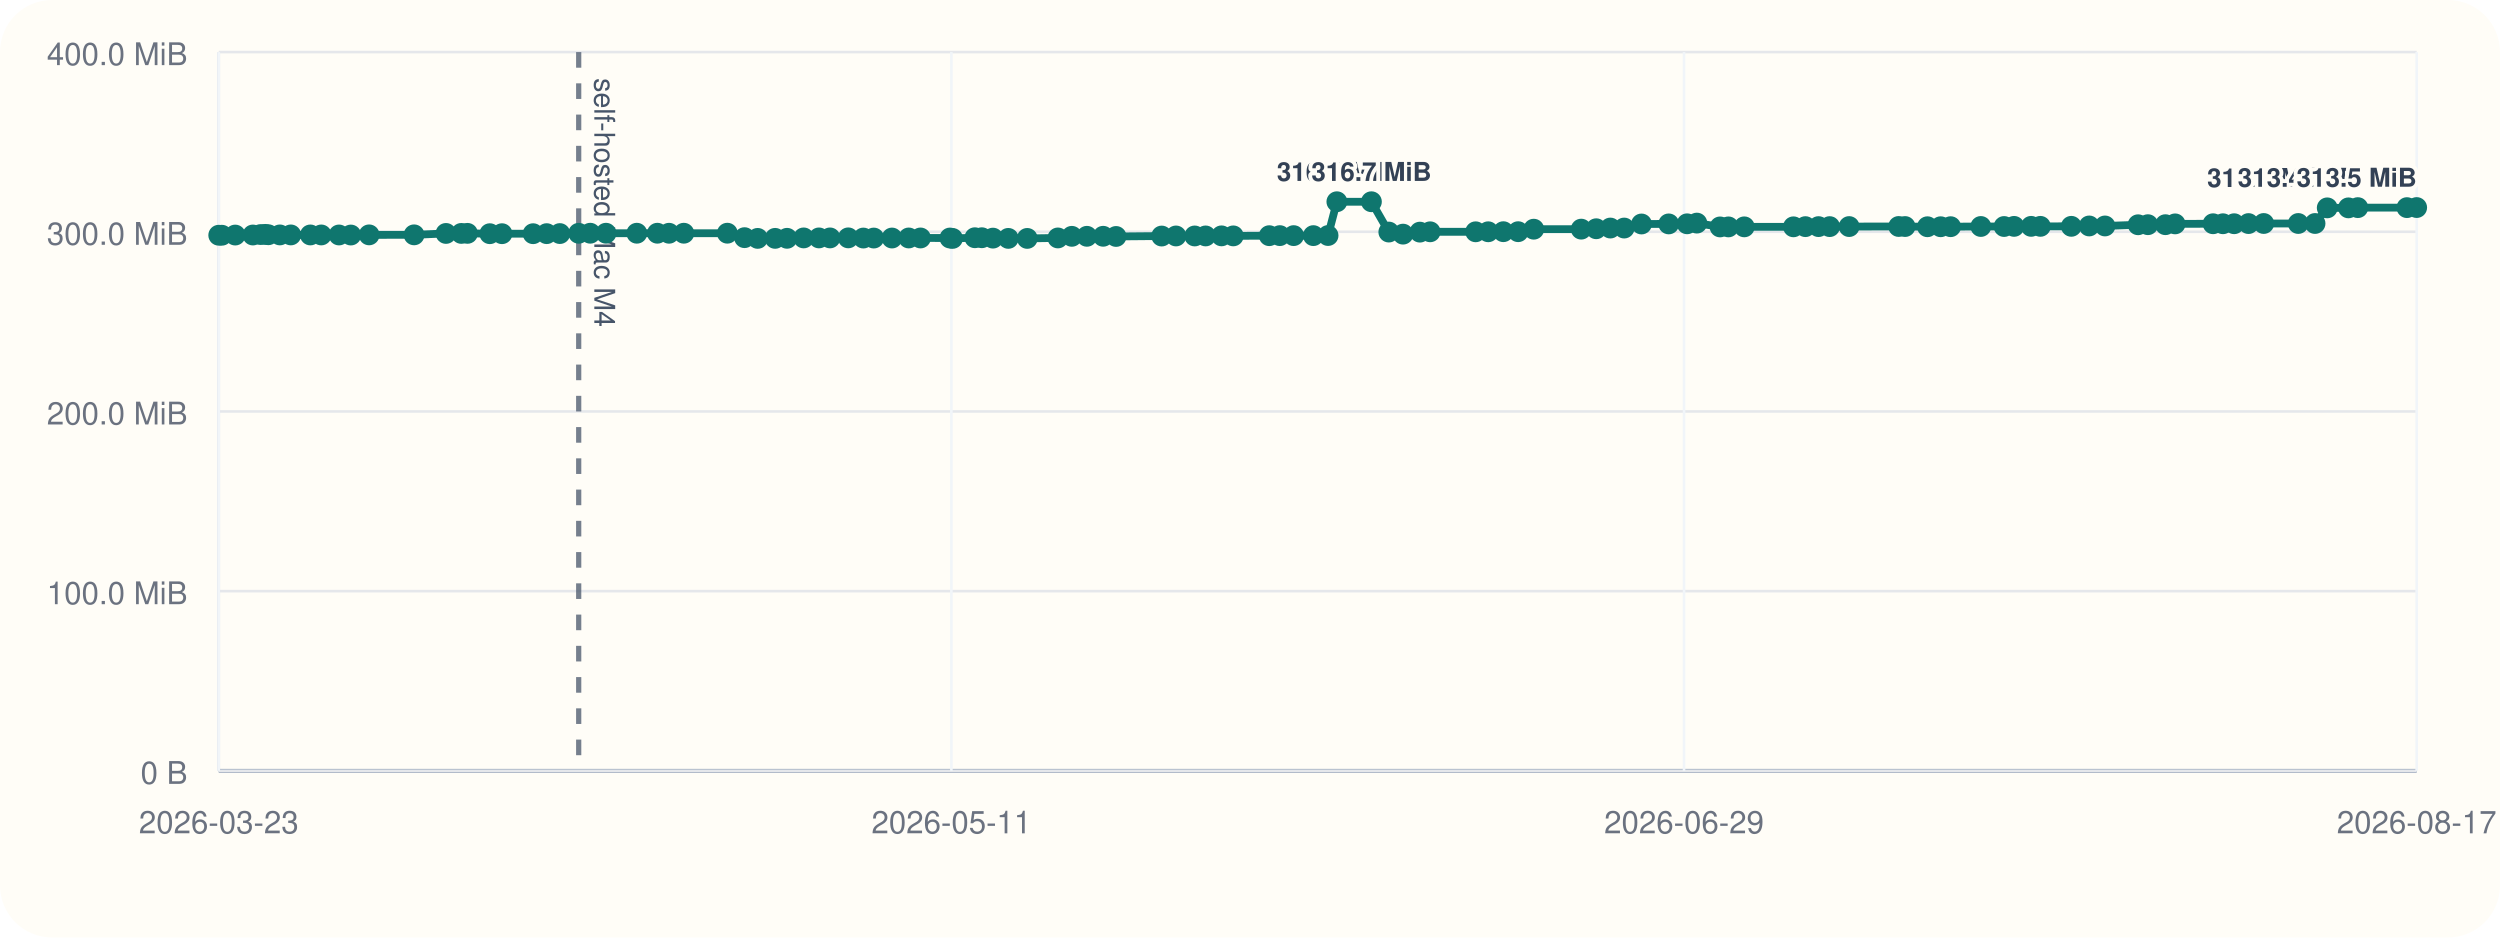
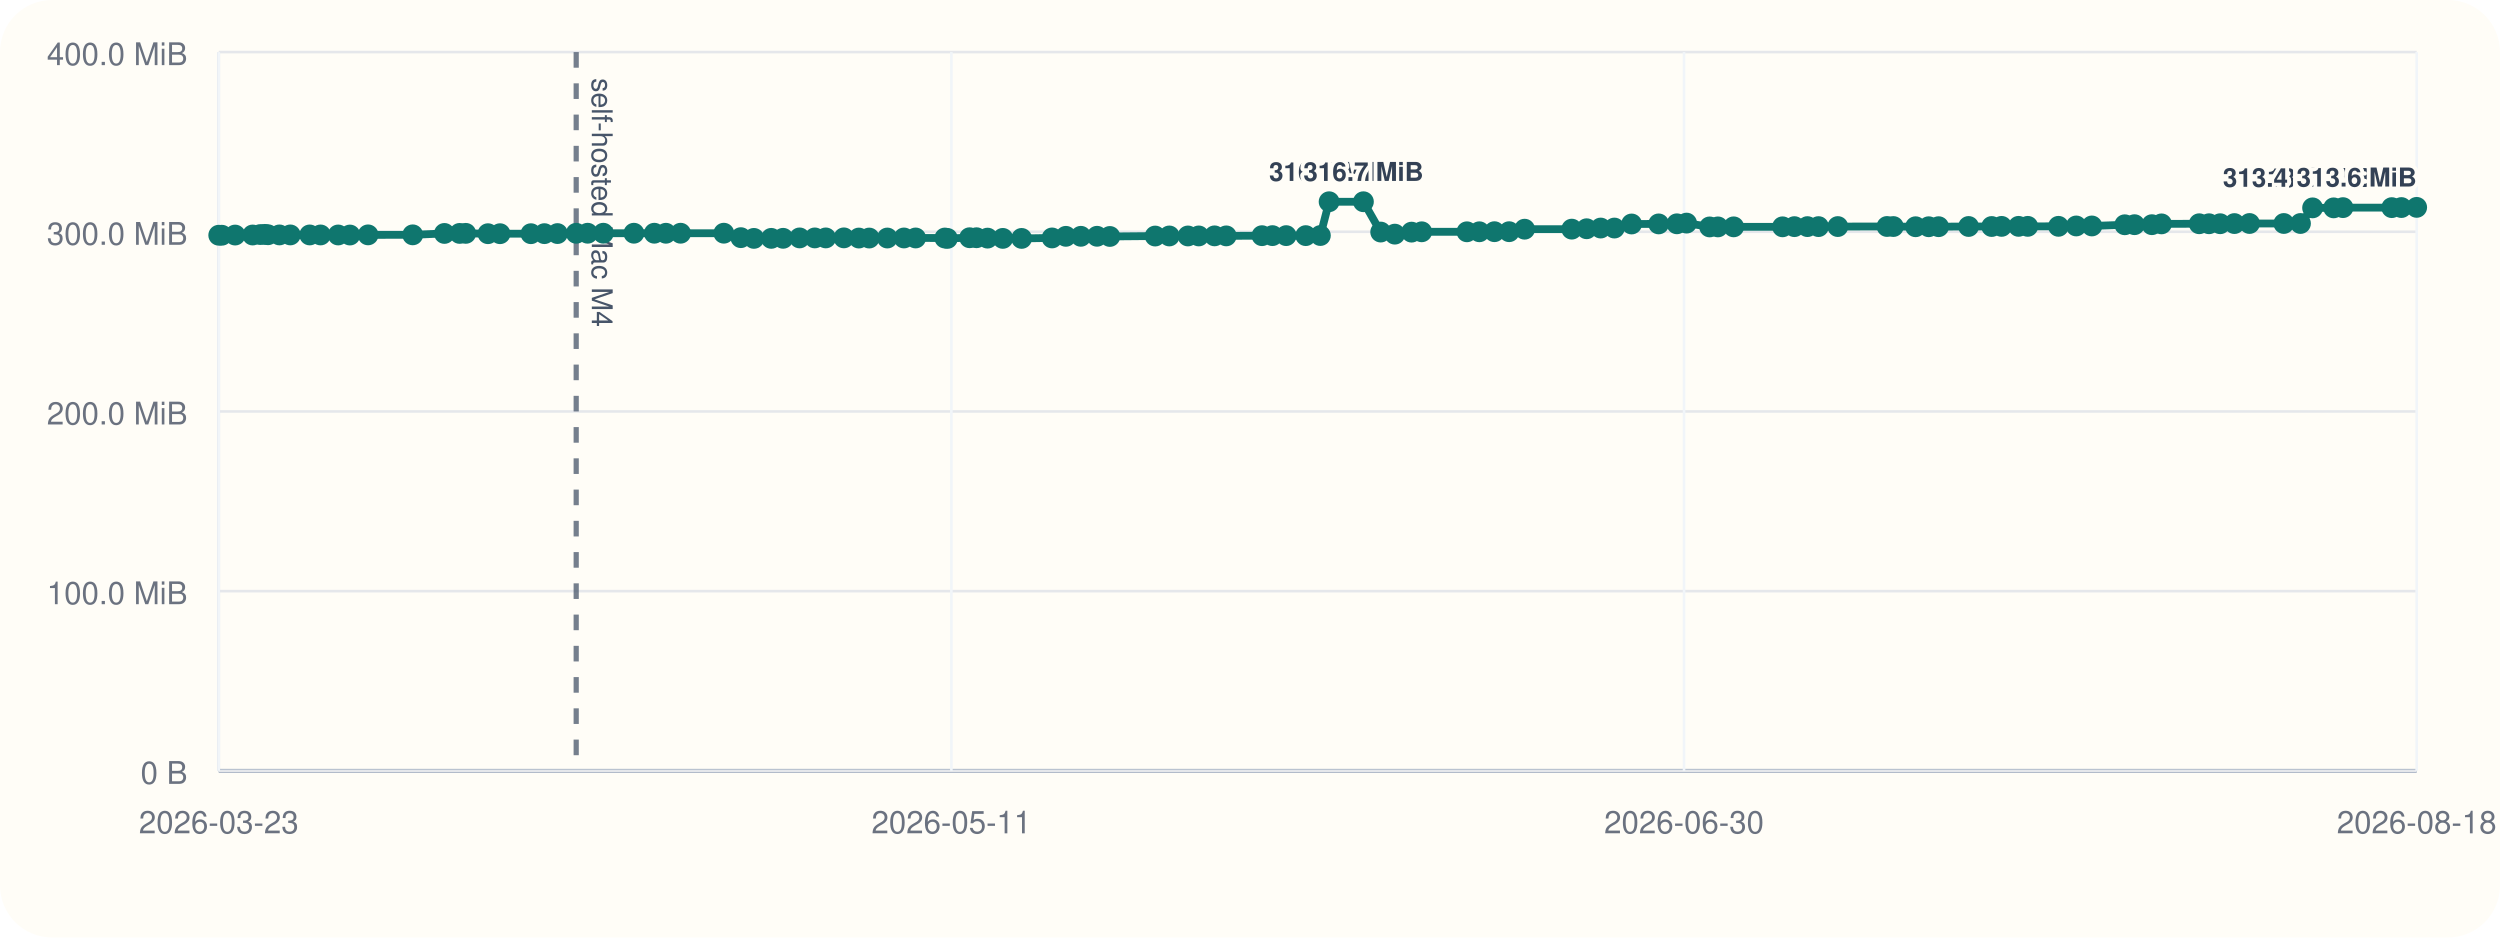
<svg xmlns="http://www.w3.org/2000/svg" viewBox="0 0 960 360">
  <rect width="960" height="360" rx="20" fill="#fffdf7" />
  <line x1="84" y1="296" x2="928" y2="296" stroke="#cbd5e1" stroke-width="1" />
  <line x1="84" y1="20" x2="84" y2="296" stroke="#cbd5e1" stroke-width="1" />
  <line x1="84" y1="296.00" x2="928" y2="296.00" stroke="#94a3b8" stroke-width="1.5" />
  <line x1="84" y1="296.00" x2="928" y2="296.00" stroke="#e5e7eb" stroke-width="1" />
  <text x="72" y="301.00" text-anchor="end" font-size="12" font-family="Helvetica, Arial, sans-serif" fill="#6b7280">0 B</text>
  <line x1="84" y1="227.00" x2="928" y2="227.00" stroke="#e5e7eb" stroke-width="1" />
  <text x="72" y="232.00" text-anchor="end" font-size="12" font-family="Helvetica, Arial, sans-serif" fill="#6b7280">100.0 MiB</text>
  <line x1="84" y1="158.00" x2="928" y2="158.00" stroke="#e5e7eb" stroke-width="1" />
  <text x="72" y="163.00" text-anchor="end" font-size="12" font-family="Helvetica, Arial, sans-serif" fill="#6b7280">200.0 MiB</text>
  <line x1="84" y1="89.00" x2="928" y2="89.00" stroke="#e5e7eb" stroke-width="1" />
  <text x="72" y="94.00" text-anchor="end" font-size="12" font-family="Helvetica, Arial, sans-serif" fill="#6b7280">300.0 MiB</text>
  <line x1="84" y1="20.00" x2="928" y2="20.00" stroke="#e5e7eb" stroke-width="1" />
  <text x="72" y="25.00" text-anchor="end" font-size="12" font-family="Helvetica, Arial, sans-serif" fill="#6b7280">400.0 MiB</text>
  <line x1="84.00" y1="20" x2="84.00" y2="296" stroke="#f1f5f9" stroke-width="1" />
  <text x="84.00" y="320" text-anchor="middle" font-size="12" font-family="Helvetica, Arial, sans-serif" fill="#6b7280">2026-03-23</text>
  <line x1="365.33" y1="20" x2="365.33" y2="296" stroke="#f1f5f9" stroke-width="1" />
  <text x="365.33" y="320" text-anchor="middle" font-size="12" font-family="Helvetica, Arial, sans-serif" fill="#6b7280">2026-05-11</text>
  <line x1="646.67" y1="20" x2="646.67" y2="296" stroke="#f1f5f9" stroke-width="1" />
-   <text x="646.67" y="320" text-anchor="middle" font-size="12" font-family="Helvetica, Arial, sans-serif" fill="#6b7280">2026-06-29</text>
+   <text x="646.67" y="320" text-anchor="middle" font-size="12" font-family="Helvetica, Arial, sans-serif" fill="#6b7280">2026-06-30</text>
  <line x1="928.00" y1="20" x2="928.00" y2="296" stroke="#f1f5f9" stroke-width="1" />
-   <text x="928.00" y="320" text-anchor="middle" font-size="12" font-family="Helvetica, Arial, sans-serif" fill="#6b7280">2026-08-17</text>
-   <line x1="222.22" y1="20" x2="222.22" y2="296" stroke="#475569" stroke-width="2" stroke-dasharray="6 6" opacity="0.75" />
-   <text x="228.22" y="30" transform="rotate(90 228.22 30)" font-size="11" font-family="Helvetica, Arial, sans-serif" fill="#475569">self-hosted Mac M4</text>
-   <polyline fill="none" stroke="#0f766e" stroke-width="3" points="84.00,90.33 85.20,90.33 90.32,90.26 97.11,90.24 100.07,90.07 101.83,90.00 103.06,90.14 107.47,90.21 111.67,90.21 119.18,90.22 123.36,90.22 130.18,90.23 134.72,90.25 141.74,90.19 159.01,90.18 171.26,89.64 177.15,89.63 179.51,89.61 188.10,89.74 192.76,89.74 204.72,89.74 209.92,89.72 214.98,89.69 222.22,89.58 226.65,89.56 232.70,89.56 244.54,89.56 252.43,89.56 256.91,89.57 262.59,89.56 279.30,89.55 285.90,91.26 290.94,91.54 297.65,91.53 302.22,91.51 308.61,91.36 314.48,91.36 318.72,91.36 325.73,91.34 331.53,91.41 335.53,91.41 342.52,91.40 348.96,91.38 353.47,91.38 364.77,91.40 365.77,91.55 374.35,91.29 377.02,91.29 381.29,91.44 387.18,91.54 394.46,91.55 406.23,91.37 411.58,90.75 417.37,90.74 423.62,90.73 428.57,90.80 446.09,90.64 451.58,90.61 458.77,90.61 462.95,90.60 469.07,90.57 473.58,90.58 487.40,90.50 491.45,90.48 496.76,90.48 504.33,90.48 509.97,90.44 513.36,77.47 526.62,77.47 533.31,89.11 538.76,89.91 545.24,89.14 549.17,89.01 566.65,89.01 571.47,89.00 577.29,88.97 582.97,88.97 588.96,88.01 607.19,87.99 612.95,87.84 618.37,87.57 623.68,87.57 630.34,86.01 640.79,85.98 647.85,85.94 651.59,85.67 660.50,87.14 663.71,87.13 669.80,87.11 688.69,87.10 693.28,87.03 698.31,87.02 702.59,87.02 710.07,87.00 729.09,86.97 731.55,86.99 740.14,87.07 745.21,87.07 749.04,87.05 760.64,86.97 769.57,86.98 773.40,86.93 779.95,86.92 783.51,86.92 795.39,86.91 802.26,86.77 808.31,86.77 821.03,86.31 824.80,86.28 831.52,86.28 835.24,85.97 849.82,85.92 853.62,85.92 857.92,85.91 863.43,85.85 869.27,85.82 882.53,85.82 888.97,85.82 893.66,79.82 901.80,79.82 905.40,79.73 924.27,79.73 928.00,79.70" />
+   <text x="928.00" y="320" text-anchor="middle" font-size="12" font-family="Helvetica, Arial, sans-serif" fill="#6b7280">2026-08-18</text>
+   <line x1="221.26" y1="20" x2="221.26" y2="296" stroke="#475569" stroke-width="2" stroke-dasharray="6 6" opacity="0.75" />
+   <text x="227.26" y="30" transform="rotate(90 227.26 30)" font-size="11" font-family="Helvetica, Arial, sans-serif" fill="#475569">self-hosted Mac M4</text>
+   <polyline fill="none" stroke="#0f766e" stroke-width="3" points="84.00,90.33 85.19,90.33 90.28,90.26 97.02,90.24 99.96,90.07 101.71,90.00 102.92,90.14 107.31,90.21 111.48,90.21 118.93,90.22 123.09,90.22 129.86,90.23 134.37,90.25 141.34,90.19 158.49,90.18 170.66,89.64 176.50,89.63 178.85,89.61 187.38,89.74 192.01,89.74 203.88,89.74 209.05,89.72 214.07,89.69 221.26,89.58 225.66,89.56 231.67,89.56 243.42,89.56 251.26,89.56 255.71,89.57 261.35,89.56 277.95,89.55 284.49,91.26 289.50,91.54 296.16,91.53 300.71,91.51 307.05,91.36 312.88,91.36 317.09,91.36 324.05,91.34 329.81,91.41 333.78,91.41 340.73,91.40 347.12,91.38 351.60,91.38 362.82,91.40 363.81,91.55 372.33,91.29 374.98,91.29 379.22,91.44 385.08,91.54 392.30,91.55 403.99,91.37 409.30,90.75 415.05,90.74 421.26,90.73 426.18,90.80 443.58,90.64 449.02,90.61 456.17,90.61 460.32,90.60 466.39,90.57 470.88,90.58 484.60,90.50 488.62,90.48 493.89,90.48 501.41,90.48 507.02,90.44 510.38,77.47 523.55,77.47 530.19,89.11 535.61,89.91 542.04,89.14 545.94,89.01 563.30,89.01 568.08,89.00 573.86,88.97 579.51,88.97 585.45,88.01 603.56,87.99 609.27,87.84 614.66,87.57 619.93,87.57 626.54,86.01 636.93,85.98 643.93,85.94 647.65,85.67 656.50,87.14 659.68,87.13 665.73,87.11 684.50,87.10 689.05,87.03 694.05,87.02 698.30,87.02 705.72,87.00 724.61,86.97 727.05,86.99 735.59,87.07 740.62,87.07 744.42,87.05 755.94,86.97 764.81,86.98 768.61,86.93 775.12,86.92 778.66,86.92 790.45,86.91 797.27,86.77 803.28,86.77 815.92,86.31 819.65,86.28 826.33,86.28 830.02,85.97 844.50,85.92 848.27,85.92 852.55,85.91 858.02,85.85 863.82,85.82 876.99,85.82 883.38,85.82 888.04,79.82 896.12,79.82 899.70,79.73 918.44,79.73 922.14,79.70 928.00,79.63" />
  <circle cx="84.00" cy="90.33" r="4" fill="#0f766e" />
-   <circle cx="85.20" cy="90.33" r="4" fill="#0f766e" />
-   <circle cx="90.32" cy="90.26" r="4" fill="#0f766e" />
-   <circle cx="97.11" cy="90.24" r="4" fill="#0f766e" />
-   <circle cx="100.07" cy="90.07" r="4" fill="#0f766e" />
-   <circle cx="101.83" cy="90.00" r="4" fill="#0f766e" />
-   <circle cx="103.06" cy="90.14" r="4" fill="#0f766e" />
-   <circle cx="107.47" cy="90.21" r="4" fill="#0f766e" />
-   <circle cx="111.67" cy="90.21" r="4" fill="#0f766e" />
-   <circle cx="119.18" cy="90.22" r="4" fill="#0f766e" />
-   <circle cx="123.36" cy="90.22" r="4" fill="#0f766e" />
-   <circle cx="130.18" cy="90.23" r="4" fill="#0f766e" />
-   <circle cx="134.72" cy="90.25" r="4" fill="#0f766e" />
-   <circle cx="141.74" cy="90.19" r="4" fill="#0f766e" />
-   <circle cx="159.01" cy="90.18" r="4" fill="#0f766e" />
-   <circle cx="171.26" cy="89.64" r="4" fill="#0f766e" />
-   <circle cx="177.15" cy="89.63" r="4" fill="#0f766e" />
-   <circle cx="179.51" cy="89.61" r="4" fill="#0f766e" />
-   <circle cx="188.10" cy="89.74" r="4" fill="#0f766e" />
-   <circle cx="192.76" cy="89.74" r="4" fill="#0f766e" />
-   <circle cx="204.72" cy="89.74" r="4" fill="#0f766e" />
-   <circle cx="209.92" cy="89.72" r="4" fill="#0f766e" />
-   <circle cx="214.98" cy="89.69" r="4" fill="#0f766e" />
-   <circle cx="222.22" cy="89.58" r="4" fill="#0f766e" />
-   <circle cx="226.65" cy="89.56" r="4" fill="#0f766e" />
-   <circle cx="232.70" cy="89.56" r="4" fill="#0f766e" />
-   <circle cx="244.54" cy="89.56" r="4" fill="#0f766e" />
-   <circle cx="252.43" cy="89.56" r="4" fill="#0f766e" />
-   <circle cx="256.91" cy="89.57" r="4" fill="#0f766e" />
-   <circle cx="262.59" cy="89.56" r="4" fill="#0f766e" />
-   <circle cx="279.30" cy="89.55" r="4" fill="#0f766e" />
-   <circle cx="285.90" cy="91.26" r="4" fill="#0f766e" />
-   <circle cx="290.94" cy="91.54" r="4" fill="#0f766e" />
-   <circle cx="297.65" cy="91.53" r="4" fill="#0f766e" />
-   <circle cx="302.22" cy="91.51" r="4" fill="#0f766e" />
-   <circle cx="308.61" cy="91.36" r="4" fill="#0f766e" />
-   <circle cx="314.48" cy="91.36" r="4" fill="#0f766e" />
-   <circle cx="318.72" cy="91.36" r="4" fill="#0f766e" />
-   <circle cx="325.73" cy="91.34" r="4" fill="#0f766e" />
-   <circle cx="331.53" cy="91.41" r="4" fill="#0f766e" />
-   <circle cx="335.53" cy="91.41" r="4" fill="#0f766e" />
-   <circle cx="342.52" cy="91.40" r="4" fill="#0f766e" />
-   <circle cx="348.96" cy="91.38" r="4" fill="#0f766e" />
-   <circle cx="353.47" cy="91.38" r="4" fill="#0f766e" />
-   <circle cx="364.77" cy="91.40" r="4" fill="#0f766e" />
-   <circle cx="365.77" cy="91.55" r="4" fill="#0f766e" />
-   <circle cx="374.35" cy="91.29" r="4" fill="#0f766e" />
-   <circle cx="377.02" cy="91.29" r="4" fill="#0f766e" />
-   <circle cx="381.29" cy="91.44" r="4" fill="#0f766e" />
-   <circle cx="387.18" cy="91.54" r="4" fill="#0f766e" />
-   <circle cx="394.46" cy="91.55" r="4" fill="#0f766e" />
-   <circle cx="406.23" cy="91.37" r="4" fill="#0f766e" />
-   <circle cx="411.58" cy="90.75" r="4" fill="#0f766e" />
-   <circle cx="417.37" cy="90.74" r="4" fill="#0f766e" />
-   <circle cx="423.62" cy="90.73" r="4" fill="#0f766e" />
-   <circle cx="428.57" cy="90.80" r="4" fill="#0f766e" />
-   <circle cx="446.09" cy="90.64" r="4" fill="#0f766e" />
-   <circle cx="451.58" cy="90.61" r="4" fill="#0f766e" />
-   <circle cx="458.77" cy="90.61" r="4" fill="#0f766e" />
-   <circle cx="462.95" cy="90.60" r="4" fill="#0f766e" />
-   <circle cx="469.07" cy="90.57" r="4" fill="#0f766e" />
-   <circle cx="473.58" cy="90.58" r="4" fill="#0f766e" />
-   <circle cx="487.40" cy="90.50" r="4" fill="#0f766e" />
-   <circle cx="491.45" cy="90.48" r="4" fill="#0f766e" />
-   <circle cx="496.76" cy="90.48" r="4" fill="#0f766e" />
-   <circle cx="504.33" cy="90.48" r="4" fill="#0f766e" />
-   <circle cx="509.97" cy="90.44" r="4" fill="#0f766e" />
-   <circle cx="513.36" cy="77.47" r="4" fill="#0f766e" />
-   <text x="513.36" y="69.47" text-anchor="middle" font-size="10" font-family="Helvetica, Arial, sans-serif" font-weight="600" paint-order="stroke" stroke="#fffdf7" stroke-width="3" stroke-linejoin="round" fill="#334155">316.7 MiB</text>
-   <circle cx="526.62" cy="77.47" r="4" fill="#0f766e" />
-   <text x="526.62" y="69.47" text-anchor="middle" font-size="10" font-family="Helvetica, Arial, sans-serif" font-weight="600" paint-order="stroke" stroke="#fffdf7" stroke-width="3" stroke-linejoin="round" fill="#334155">316.7 MiB</text>
-   <circle cx="533.31" cy="89.11" r="4" fill="#0f766e" />
-   <circle cx="538.76" cy="89.91" r="4" fill="#0f766e" />
-   <circle cx="545.24" cy="89.14" r="4" fill="#0f766e" />
-   <circle cx="549.17" cy="89.01" r="4" fill="#0f766e" />
-   <circle cx="566.65" cy="89.01" r="4" fill="#0f766e" />
-   <circle cx="571.47" cy="89.00" r="4" fill="#0f766e" />
-   <circle cx="577.29" cy="88.97" r="4" fill="#0f766e" />
-   <circle cx="582.97" cy="88.97" r="4" fill="#0f766e" />
-   <circle cx="588.96" cy="88.01" r="4" fill="#0f766e" />
-   <circle cx="607.19" cy="87.99" r="4" fill="#0f766e" />
-   <circle cx="612.95" cy="87.84" r="4" fill="#0f766e" />
-   <circle cx="618.37" cy="87.57" r="4" fill="#0f766e" />
-   <circle cx="623.68" cy="87.57" r="4" fill="#0f766e" />
-   <circle cx="630.34" cy="86.01" r="4" fill="#0f766e" />
-   <circle cx="640.79" cy="85.98" r="4" fill="#0f766e" />
-   <circle cx="647.85" cy="85.94" r="4" fill="#0f766e" />
-   <circle cx="651.59" cy="85.67" r="4" fill="#0f766e" />
-   <circle cx="660.50" cy="87.14" r="4" fill="#0f766e" />
-   <circle cx="663.71" cy="87.13" r="4" fill="#0f766e" />
-   <circle cx="669.80" cy="87.11" r="4" fill="#0f766e" />
-   <circle cx="688.69" cy="87.10" r="4" fill="#0f766e" />
-   <circle cx="693.28" cy="87.03" r="4" fill="#0f766e" />
-   <circle cx="698.31" cy="87.02" r="4" fill="#0f766e" />
-   <circle cx="702.59" cy="87.02" r="4" fill="#0f766e" />
-   <circle cx="710.07" cy="87.00" r="4" fill="#0f766e" />
-   <circle cx="729.09" cy="86.97" r="4" fill="#0f766e" />
-   <circle cx="731.55" cy="86.99" r="4" fill="#0f766e" />
-   <circle cx="740.14" cy="87.07" r="4" fill="#0f766e" />
-   <circle cx="745.21" cy="87.07" r="4" fill="#0f766e" />
-   <circle cx="749.04" cy="87.05" r="4" fill="#0f766e" />
-   <circle cx="760.64" cy="86.97" r="4" fill="#0f766e" />
-   <circle cx="769.57" cy="86.98" r="4" fill="#0f766e" />
-   <circle cx="773.40" cy="86.93" r="4" fill="#0f766e" />
-   <circle cx="779.95" cy="86.92" r="4" fill="#0f766e" />
-   <circle cx="783.51" cy="86.92" r="4" fill="#0f766e" />
-   <circle cx="795.39" cy="86.91" r="4" fill="#0f766e" />
-   <circle cx="802.26" cy="86.77" r="4" fill="#0f766e" />
-   <circle cx="808.31" cy="86.77" r="4" fill="#0f766e" />
-   <circle cx="821.03" cy="86.31" r="4" fill="#0f766e" />
-   <circle cx="824.80" cy="86.28" r="4" fill="#0f766e" />
-   <circle cx="831.52" cy="86.28" r="4" fill="#0f766e" />
-   <circle cx="835.24" cy="85.97" r="4" fill="#0f766e" />
-   <circle cx="849.82" cy="85.92" r="4" fill="#0f766e" />
-   <circle cx="853.62" cy="85.92" r="4" fill="#0f766e" />
-   <circle cx="857.92" cy="85.91" r="4" fill="#0f766e" />
-   <circle cx="863.43" cy="85.85" r="4" fill="#0f766e" />
-   <circle cx="869.27" cy="85.82" r="4" fill="#0f766e" />
-   <circle cx="882.53" cy="85.82" r="4" fill="#0f766e" />
-   <circle cx="888.97" cy="85.82" r="4" fill="#0f766e" />
-   <circle cx="893.66" cy="79.82" r="4" fill="#0f766e" />
-   <text x="893.66" y="71.82" text-anchor="end" font-size="10" font-family="Helvetica, Arial, sans-serif" font-weight="600" paint-order="stroke" stroke="#fffdf7" stroke-width="3" stroke-linejoin="round" fill="#334155">313.3 MiB</text>
-   <circle cx="901.80" cy="79.82" r="4" fill="#0f766e" />
-   <circle cx="905.40" cy="79.73" r="4" fill="#0f766e" />
-   <text x="905.40" y="71.73" text-anchor="end" font-size="10" font-family="Helvetica, Arial, sans-serif" font-weight="600" paint-order="stroke" stroke="#fffdf7" stroke-width="3" stroke-linejoin="round" fill="#334155">313.4 MiB</text>
-   <circle cx="924.27" cy="79.73" r="4" fill="#0f766e" />
-   <circle cx="928.00" cy="79.70" r="4" fill="#0f766e" />
-   <text x="928.00" y="71.70" text-anchor="end" font-size="10" font-family="Helvetica, Arial, sans-serif" font-weight="600" paint-order="stroke" stroke="#fffdf7" stroke-width="3" stroke-linejoin="round" fill="#334155">313.5 MiB</text>
+   <circle cx="85.19" cy="90.33" r="4" fill="#0f766e" />
+   <circle cx="90.28" cy="90.26" r="4" fill="#0f766e" />
+   <circle cx="97.02" cy="90.24" r="4" fill="#0f766e" />
+   <circle cx="99.96" cy="90.07" r="4" fill="#0f766e" />
+   <circle cx="101.71" cy="90.00" r="4" fill="#0f766e" />
+   <circle cx="102.92" cy="90.14" r="4" fill="#0f766e" />
+   <circle cx="107.31" cy="90.21" r="4" fill="#0f766e" />
+   <circle cx="111.48" cy="90.21" r="4" fill="#0f766e" />
+   <circle cx="118.93" cy="90.22" r="4" fill="#0f766e" />
+   <circle cx="123.09" cy="90.22" r="4" fill="#0f766e" />
+   <circle cx="129.86" cy="90.23" r="4" fill="#0f766e" />
+   <circle cx="134.37" cy="90.25" r="4" fill="#0f766e" />
+   <circle cx="141.34" cy="90.19" r="4" fill="#0f766e" />
+   <circle cx="158.49" cy="90.18" r="4" fill="#0f766e" />
+   <circle cx="170.66" cy="89.64" r="4" fill="#0f766e" />
+   <circle cx="176.50" cy="89.63" r="4" fill="#0f766e" />
+   <circle cx="178.85" cy="89.61" r="4" fill="#0f766e" />
+   <circle cx="187.38" cy="89.74" r="4" fill="#0f766e" />
+   <circle cx="192.01" cy="89.74" r="4" fill="#0f766e" />
+   <circle cx="203.88" cy="89.74" r="4" fill="#0f766e" />
+   <circle cx="209.05" cy="89.72" r="4" fill="#0f766e" />
+   <circle cx="214.07" cy="89.69" r="4" fill="#0f766e" />
+   <circle cx="221.26" cy="89.58" r="4" fill="#0f766e" />
+   <circle cx="225.66" cy="89.56" r="4" fill="#0f766e" />
+   <circle cx="231.67" cy="89.56" r="4" fill="#0f766e" />
+   <circle cx="243.42" cy="89.56" r="4" fill="#0f766e" />
+   <circle cx="251.26" cy="89.56" r="4" fill="#0f766e" />
+   <circle cx="255.71" cy="89.57" r="4" fill="#0f766e" />
+   <circle cx="261.35" cy="89.56" r="4" fill="#0f766e" />
+   <circle cx="277.95" cy="89.55" r="4" fill="#0f766e" />
+   <circle cx="284.49" cy="91.26" r="4" fill="#0f766e" />
+   <circle cx="289.50" cy="91.54" r="4" fill="#0f766e" />
+   <circle cx="296.16" cy="91.53" r="4" fill="#0f766e" />
+   <circle cx="300.71" cy="91.51" r="4" fill="#0f766e" />
+   <circle cx="307.05" cy="91.36" r="4" fill="#0f766e" />
+   <circle cx="312.88" cy="91.36" r="4" fill="#0f766e" />
+   <circle cx="317.09" cy="91.36" r="4" fill="#0f766e" />
+   <circle cx="324.05" cy="91.34" r="4" fill="#0f766e" />
+   <circle cx="329.81" cy="91.41" r="4" fill="#0f766e" />
+   <circle cx="333.78" cy="91.41" r="4" fill="#0f766e" />
+   <circle cx="340.73" cy="91.40" r="4" fill="#0f766e" />
+   <circle cx="347.12" cy="91.38" r="4" fill="#0f766e" />
+   <circle cx="351.60" cy="91.38" r="4" fill="#0f766e" />
+   <circle cx="362.82" cy="91.40" r="4" fill="#0f766e" />
+   <circle cx="363.81" cy="91.55" r="4" fill="#0f766e" />
+   <circle cx="372.33" cy="91.29" r="4" fill="#0f766e" />
+   <circle cx="374.98" cy="91.29" r="4" fill="#0f766e" />
+   <circle cx="379.22" cy="91.44" r="4" fill="#0f766e" />
+   <circle cx="385.08" cy="91.54" r="4" fill="#0f766e" />
+   <circle cx="392.30" cy="91.55" r="4" fill="#0f766e" />
+   <circle cx="403.99" cy="91.37" r="4" fill="#0f766e" />
+   <circle cx="409.30" cy="90.75" r="4" fill="#0f766e" />
+   <circle cx="415.05" cy="90.74" r="4" fill="#0f766e" />
+   <circle cx="421.26" cy="90.73" r="4" fill="#0f766e" />
+   <circle cx="426.18" cy="90.80" r="4" fill="#0f766e" />
+   <circle cx="443.58" cy="90.64" r="4" fill="#0f766e" />
+   <circle cx="449.02" cy="90.61" r="4" fill="#0f766e" />
+   <circle cx="456.17" cy="90.61" r="4" fill="#0f766e" />
+   <circle cx="460.32" cy="90.60" r="4" fill="#0f766e" />
+   <circle cx="466.39" cy="90.57" r="4" fill="#0f766e" />
+   <circle cx="470.88" cy="90.58" r="4" fill="#0f766e" />
+   <circle cx="484.60" cy="90.50" r="4" fill="#0f766e" />
+   <circle cx="488.62" cy="90.48" r="4" fill="#0f766e" />
+   <circle cx="493.89" cy="90.48" r="4" fill="#0f766e" />
+   <circle cx="501.41" cy="90.48" r="4" fill="#0f766e" />
+   <circle cx="507.02" cy="90.44" r="4" fill="#0f766e" />
+   <circle cx="510.38" cy="77.47" r="4" fill="#0f766e" />
+   <text x="510.38" y="69.47" text-anchor="middle" font-size="10" font-family="Helvetica, Arial, sans-serif" font-weight="600" paint-order="stroke" stroke="#fffdf7" stroke-width="3" stroke-linejoin="round" fill="#334155">316.7 MiB</text>
+   <circle cx="523.55" cy="77.47" r="4" fill="#0f766e" />
+   <text x="523.55" y="69.47" text-anchor="middle" font-size="10" font-family="Helvetica, Arial, sans-serif" font-weight="600" paint-order="stroke" stroke="#fffdf7" stroke-width="3" stroke-linejoin="round" fill="#334155">316.7 MiB</text>
+   <circle cx="530.19" cy="89.11" r="4" fill="#0f766e" />
+   <circle cx="535.61" cy="89.91" r="4" fill="#0f766e" />
+   <circle cx="542.04" cy="89.14" r="4" fill="#0f766e" />
+   <circle cx="545.94" cy="89.01" r="4" fill="#0f766e" />
+   <circle cx="563.30" cy="89.01" r="4" fill="#0f766e" />
+   <circle cx="568.08" cy="89.00" r="4" fill="#0f766e" />
+   <circle cx="573.86" cy="88.97" r="4" fill="#0f766e" />
+   <circle cx="579.51" cy="88.97" r="4" fill="#0f766e" />
+   <circle cx="585.45" cy="88.01" r="4" fill="#0f766e" />
+   <circle cx="603.56" cy="87.99" r="4" fill="#0f766e" />
+   <circle cx="609.27" cy="87.84" r="4" fill="#0f766e" />
+   <circle cx="614.66" cy="87.57" r="4" fill="#0f766e" />
+   <circle cx="619.93" cy="87.57" r="4" fill="#0f766e" />
+   <circle cx="626.54" cy="86.01" r="4" fill="#0f766e" />
+   <circle cx="636.93" cy="85.98" r="4" fill="#0f766e" />
+   <circle cx="643.93" cy="85.94" r="4" fill="#0f766e" />
+   <circle cx="647.65" cy="85.67" r="4" fill="#0f766e" />
+   <circle cx="656.50" cy="87.14" r="4" fill="#0f766e" />
+   <circle cx="659.68" cy="87.13" r="4" fill="#0f766e" />
+   <circle cx="665.73" cy="87.11" r="4" fill="#0f766e" />
+   <circle cx="684.50" cy="87.10" r="4" fill="#0f766e" />
+   <circle cx="689.05" cy="87.03" r="4" fill="#0f766e" />
+   <circle cx="694.05" cy="87.02" r="4" fill="#0f766e" />
+   <circle cx="698.30" cy="87.02" r="4" fill="#0f766e" />
+   <circle cx="705.72" cy="87.00" r="4" fill="#0f766e" />
+   <circle cx="724.61" cy="86.97" r="4" fill="#0f766e" />
+   <circle cx="727.05" cy="86.99" r="4" fill="#0f766e" />
+   <circle cx="735.59" cy="87.07" r="4" fill="#0f766e" />
+   <circle cx="740.62" cy="87.07" r="4" fill="#0f766e" />
+   <circle cx="744.42" cy="87.05" r="4" fill="#0f766e" />
+   <circle cx="755.94" cy="86.97" r="4" fill="#0f766e" />
+   <circle cx="764.81" cy="86.98" r="4" fill="#0f766e" />
+   <circle cx="768.61" cy="86.93" r="4" fill="#0f766e" />
+   <circle cx="775.12" cy="86.92" r="4" fill="#0f766e" />
+   <circle cx="778.66" cy="86.92" r="4" fill="#0f766e" />
+   <circle cx="790.45" cy="86.91" r="4" fill="#0f766e" />
+   <circle cx="797.27" cy="86.77" r="4" fill="#0f766e" />
+   <circle cx="803.28" cy="86.77" r="4" fill="#0f766e" />
+   <circle cx="815.92" cy="86.31" r="4" fill="#0f766e" />
+   <circle cx="819.65" cy="86.28" r="4" fill="#0f766e" />
+   <circle cx="826.33" cy="86.28" r="4" fill="#0f766e" />
+   <circle cx="830.02" cy="85.97" r="4" fill="#0f766e" />
+   <circle cx="844.50" cy="85.92" r="4" fill="#0f766e" />
+   <circle cx="848.27" cy="85.92" r="4" fill="#0f766e" />
+   <circle cx="852.55" cy="85.91" r="4" fill="#0f766e" />
+   <circle cx="858.02" cy="85.85" r="4" fill="#0f766e" />
+   <circle cx="863.82" cy="85.82" r="4" fill="#0f766e" />
+   <circle cx="876.99" cy="85.82" r="4" fill="#0f766e" />
+   <circle cx="883.38" cy="85.82" r="4" fill="#0f766e" />
+   <circle cx="888.04" cy="79.82" r="4" fill="#0f766e" />
+   <text x="888.04" y="71.82" text-anchor="middle" font-size="10" font-family="Helvetica, Arial, sans-serif" font-weight="600" paint-order="stroke" stroke="#fffdf7" stroke-width="3" stroke-linejoin="round" fill="#334155">313.3 MiB</text>
+   <circle cx="896.12" cy="79.82" r="4" fill="#0f766e" />
+   <circle cx="899.70" cy="79.73" r="4" fill="#0f766e" />
+   <text x="899.70" y="71.73" text-anchor="end" font-size="10" font-family="Helvetica, Arial, sans-serif" font-weight="600" paint-order="stroke" stroke="#fffdf7" stroke-width="3" stroke-linejoin="round" fill="#334155">313.4 MiB</text>
+   <circle cx="918.44" cy="79.73" r="4" fill="#0f766e" />
+   <circle cx="922.14" cy="79.70" r="4" fill="#0f766e" />
+   <circle cx="928.00" cy="79.63" r="4" fill="#0f766e" />
+   <text x="928.00" y="71.63" text-anchor="end" font-size="10" font-family="Helvetica, Arial, sans-serif" font-weight="600" paint-order="stroke" stroke="#fffdf7" stroke-width="3" stroke-linejoin="round" fill="#334155">313.6 MiB</text>
</svg>
